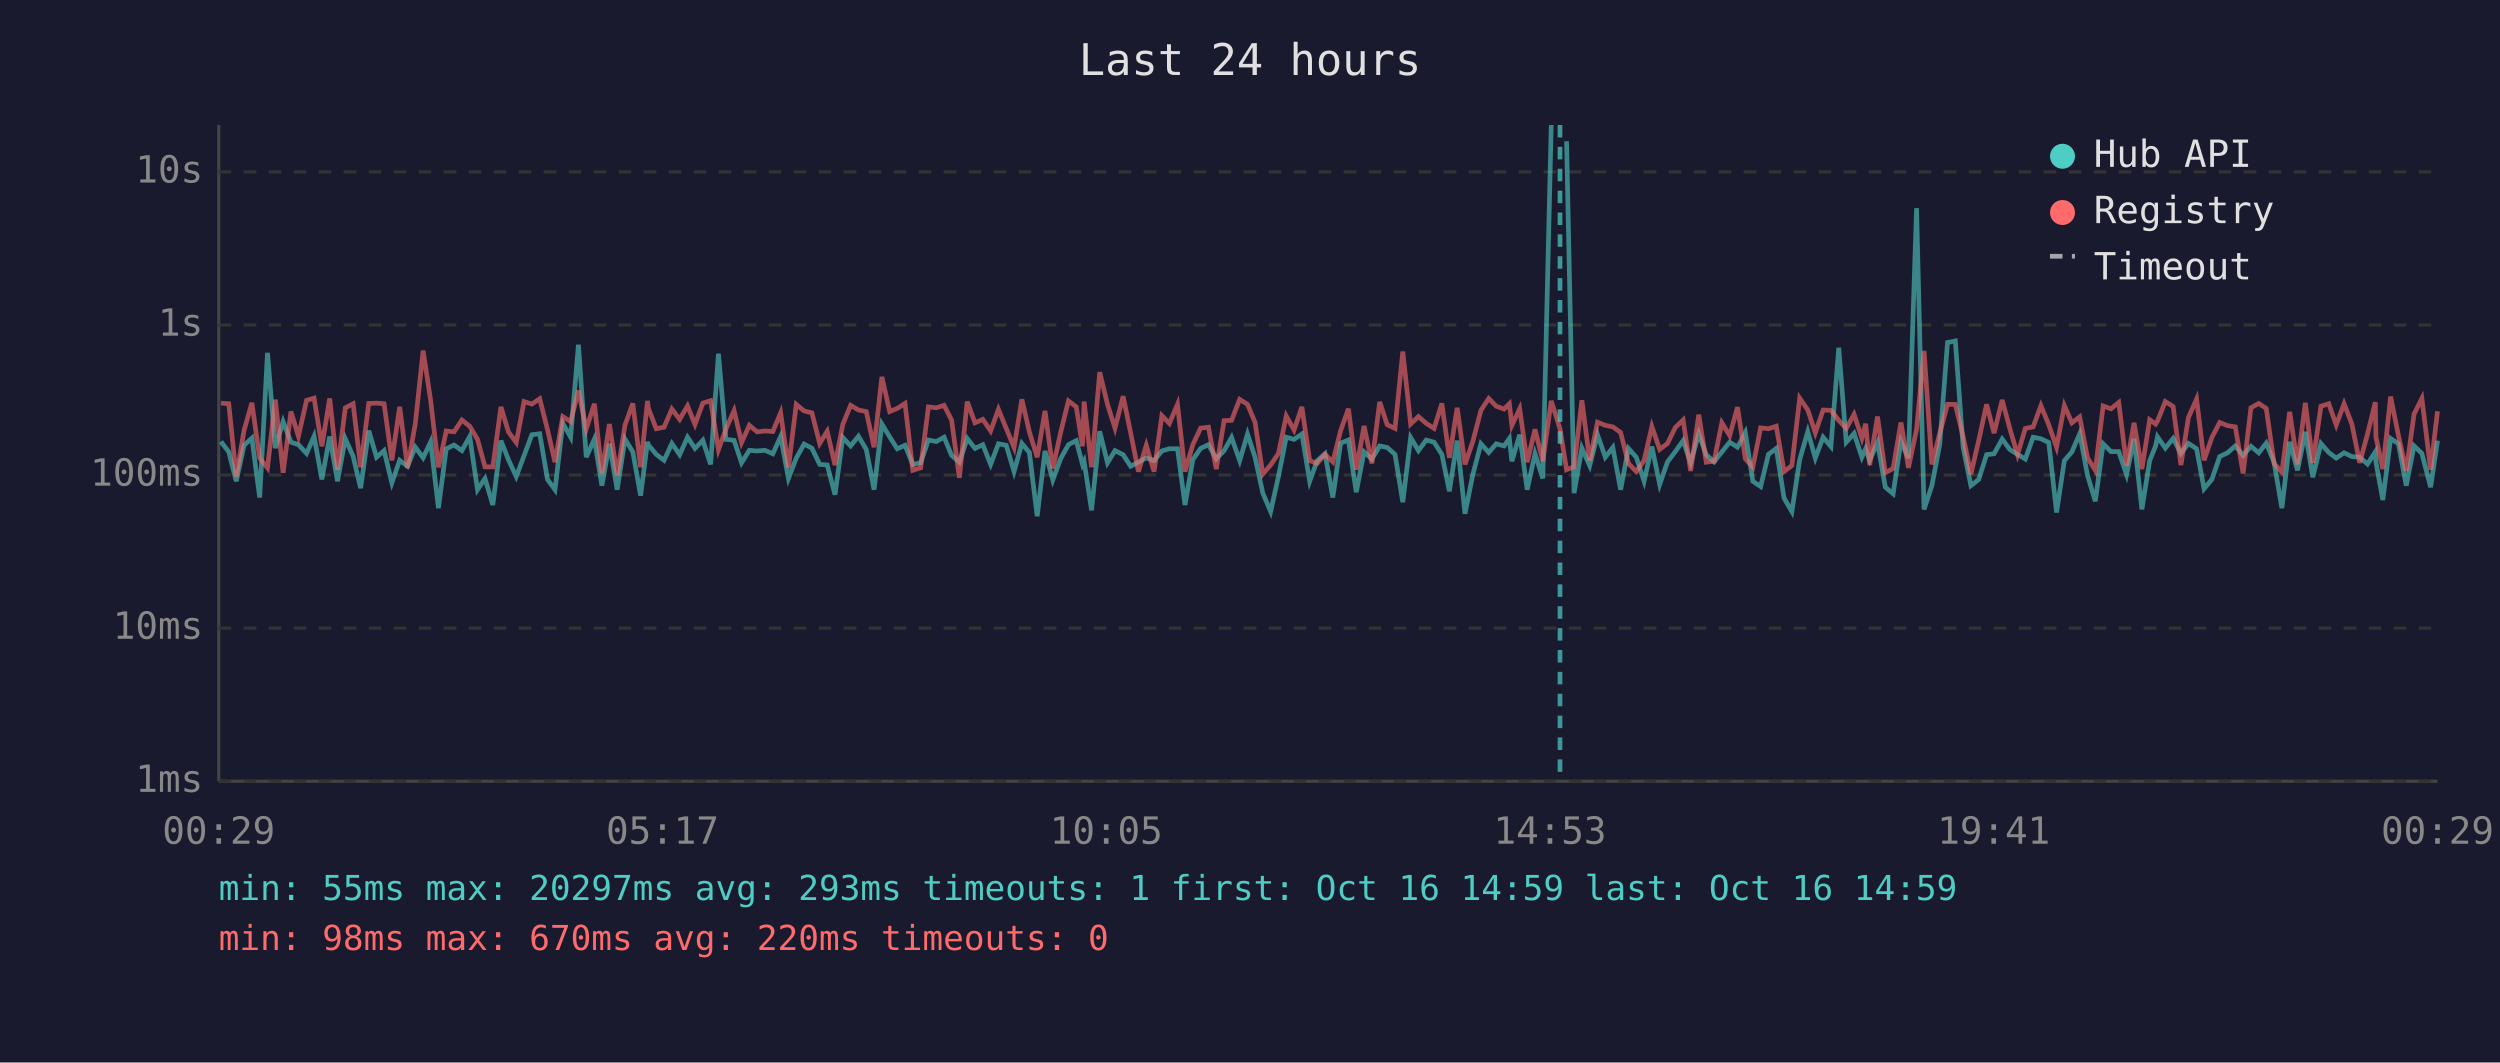
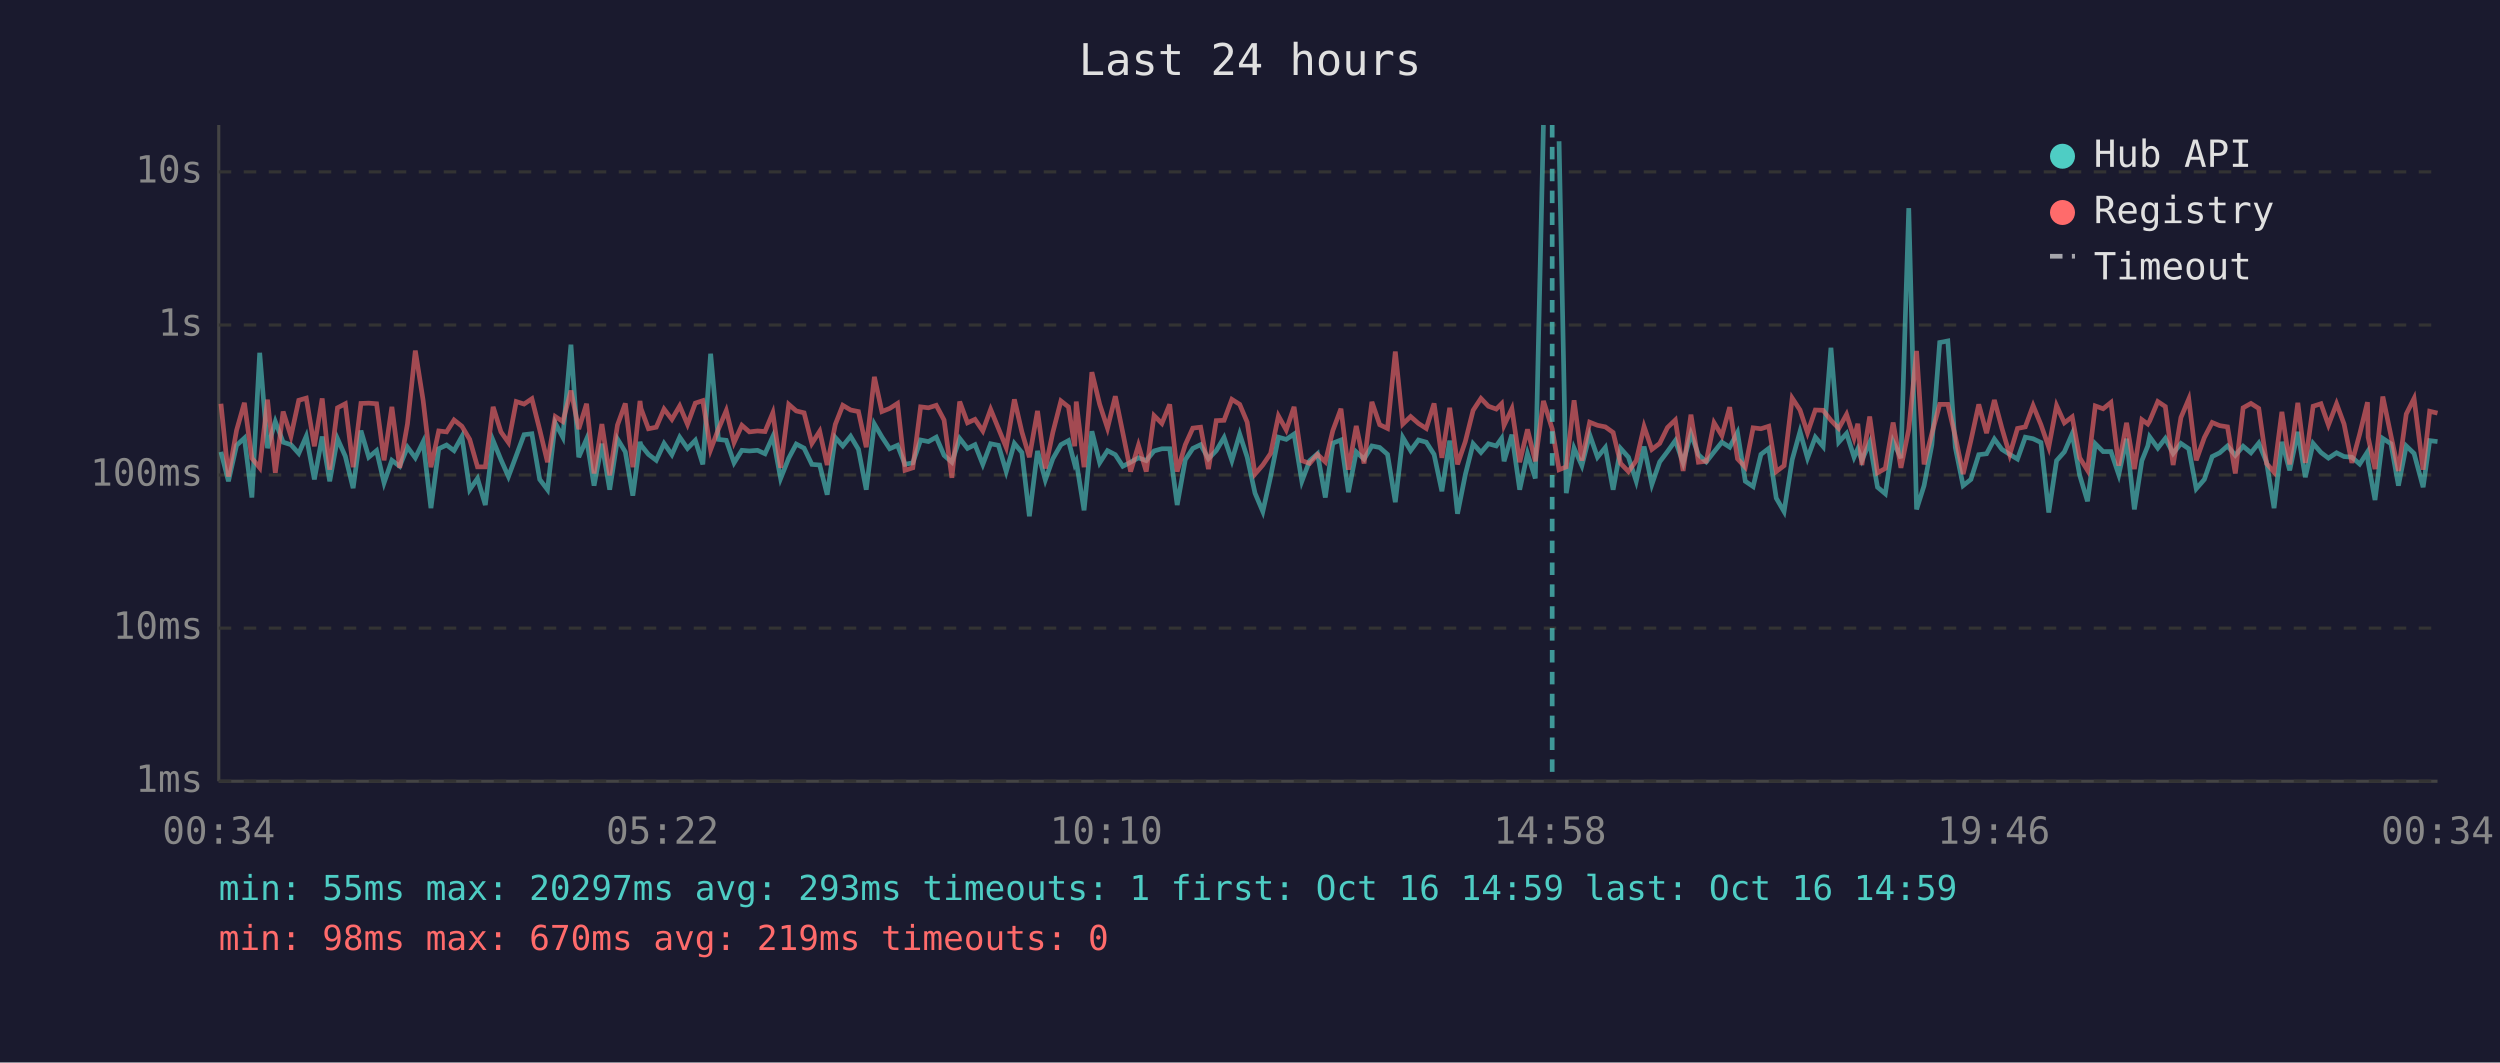
<svg xmlns="http://www.w3.org/2000/svg" viewBox="0 0 800 340" font-family="monospace" font-size="12">
  <rect width="800" height="340" fill="#1a1a2e" />
  <text x="400" y="24" fill="#e0e0e0" font-size="14" text-anchor="middle">Last 24 hours</text>
  <line x1="70" y1="40" x2="70" y2="250" stroke="#444" stroke-width="1" />
  <line x1="70" y1="250" x2="780" y2="250" stroke="#444" stroke-width="1" />
  <line x1="70" y1="250" x2="780" y2="250" stroke="#333" stroke-width="1" stroke-dasharray="4" />
  <text x="65" y="250" fill="#888" text-anchor="end" dominant-baseline="middle">1ms</text>
  <line x1="70" y1="201" x2="780" y2="201" stroke="#333" stroke-width="1" stroke-dasharray="4" />
  <text x="65" y="201" fill="#888" text-anchor="end" dominant-baseline="middle">10ms</text>
  <line x1="70" y1="152" x2="780" y2="152" stroke="#333" stroke-width="1" stroke-dasharray="4" />
  <text x="65" y="152" fill="#888" text-anchor="end" dominant-baseline="middle">100ms</text>
  <line x1="70" y1="104" x2="780" y2="104" stroke="#333" stroke-width="1" stroke-dasharray="4" />
  <text x="65" y="104" fill="#888" text-anchor="end" dominant-baseline="middle">1s</text>
  <line x1="70" y1="55" x2="780" y2="55" stroke="#333" stroke-width="1" stroke-dasharray="4" />
  <text x="65" y="55" fill="#888" text-anchor="end" dominant-baseline="middle">10s</text>
-   <text x="70" y="270" fill="#888" text-anchor="middle">00:29</text>
-   <text x="212" y="270" fill="#888" text-anchor="middle">05:17</text>
-   <text x="354" y="270" fill="#888" text-anchor="middle">10:05</text>
-   <text x="496" y="270" fill="#888" text-anchor="middle">14:53</text>
-   <text x="638" y="270" fill="#888" text-anchor="middle">19:41</text>
-   <text x="780" y="270" fill="#888" text-anchor="middle">00:29</text>
-   <polyline points="70.7,141.3 73.2,144.6 75.6,154.0 78.1,142.5 80.6,140.2 83.1,159.2 85.6,112.9 88.1,143.4 90.6,134.9 93.1,141.5 95.5,142.3 98.1,145.1 100.5,139.6 103.0,153.4 105.5,139.7 108.0,154.0 110.5,140.4 113.0,146.0 115.4,156.2 118.0,137.8 120.5,146.3 122.9,144.2 125.4,154.5 127.9,147.3 130.4,149.2 132.9,143.1 135.4,146.5 137.8,141.4 140.3,162.6 142.8,143.6 145.3,142.4 147.8,144.2 150.3,139.7 152.8,156.7 155.2,153.1 157.7,161.6 160.3,141.0 162.7,147.1 165.2,152.5 167.7,145.8 170.2,139.1 172.7,138.8 175.2,153.4 177.6,156.7 180.1,135.4 182.6,139.9 185.1,110.3 187.6,146.3 190.2,140.5 192.6,155.4 195.0,142.0 197.5,156.7 200.0,140.5 202.5,144.6 205.0,158.6 207.2,141.4 207.5,142.4 210.0,145.4 212.5,147.3 215.0,141.9 217.5,145.5 220.0,139.9 222.4,143.5 224.9,140.9 227.4,148.6 229.9,113.2 232.3,140.6 234.9,140.9 237.3,148.1 239.8,144.1 242.3,144.3 244.8,144.1 247.3,145.2 249.8,139.7 252.3,153.1 254.8,146.6 257.3,142.1 259.8,143.4 262.3,148.6 264.7,148.8 267.2,158.3 269.7,140.0 272.2,142.7 274.7,139.6 277.2,143.8 279.7,156.7 282.2,135.7 284.7,139.8 287.1,143.6 289.6,142.5 292.1,148.6 294.6,148.1 297.1,140.8 299.6,141.3 302.1,139.9 304.5,145.7 307.0,147.9 309.5,140.3 312.0,143.5 314.5,142.3 317.0,148.6 319.5,142.0 322.0,142.5 324.5,150.9 327.0,141.9 329.4,144.8 331.9,165.2 334.4,144.3 336.9,153.6 339.4,146.8 341.9,142.3 344.4,141.0 346.4,148.6 346.9,147.6 349.3,163.3 351.9,138.0 354.4,148.1 356.8,144.2 359.4,145.5 361.8,149.2 364.3,147.9 366.8,146.5 369.3,147.4 371.8,144.3 374.2,143.6 376.8,143.6 379.2,161.6 381.7,147.1 384.2,143.5 386.7,142.3 389.2,146.8 391.7,144.2 394.1,140.0 396.7,147.4 399.2,138.9 401.6,146.3 404.1,157.8 406.6,163.7 409.1,152.5 411.6,139.9 414.1,140.6 416.6,138.9 419.1,154.0 421.5,147.4 424.0,145.2 426.5,159.2 429.0,141.8 431.5,140.8 434.0,157.5 436.5,144.6 439.0,146.9 441.5,142.7 443.9,143.2 446.4,145.4 448.9,160.7 451.4,140.0 453.9,144.2 456.4,140.8 458.9,141.5 461.4,145.4 463.8,157.2 466.3,141.0 468.8,164.4 471.3,151.9 473.9,142.0 476.4,144.8 478.8,142.0 481.3,142.7 483.0,140.3 483.8,147.6 486.3,139.1 488.7,156.7 491.2,145.2 493.7,153.1 496.4,40.0" fill="none" stroke="#4ecdc4" stroke-width="1.5" opacity="0.6" />
-   <polyline points="501.3,45.2 503.7,157.8 506.2,143.4 508.7,149.0 511.2,139.1 513.7,146.3 516.1,143.2 518.6,156.7 521.1,143.5 523.6,146.3 526.1,154.0 528.6,142.9 531.1,155.0 533.6,147.8 536.1,144.5 538.6,141.0 541.0,148.1 543.6,138.8 546.0,145.5 548.5,147.8 551.0,144.6 553.5,141.5 556.0,143.1 558.5,138.4 560.9,154.0 563.4,155.7 565.9,145.4 568.4,143.5 570.9,159.4 573.4,163.7 575.9,147.1 578.5,138.1 580.9,146.6 583.4,139.9 585.9,142.9 588.4,111.3 590.8,141.5 593.3,138.7 595.8,146.3 597.0,143.6 598.3,147.3 600.8,141.6 603.3,155.9 605.8,158.0 608.3,141.3 610.7,146.6 613.3,66.6 615.7,163.0 618.2,155.4 620.7,142.3 623.2,109.6 625.7,109.1 628.2,143.2 630.7,155.4 633.2,153.4 635.7,145.5 638.1,145.2 640.7,140.5 643.1,143.8 645.6,145.4 648.1,146.9 650.6,139.9 653.1,140.4 655.6,141.6 658.1,164.0 660.6,147.4 663.0,144.6 665.5,138.8 668.0,152.1 670.5,160.4 673.0,142.0 675.5,144.5 678.0,144.5 680.5,151.9 682.9,140.4 685.4,163.0 687.9,147.4 689.8,142.7 690.4,139.8 692.9,143.4 695.4,140.3 697.9,145.1 700.3,141.9 702.9,143.6 705.3,156.4 707.8,153.4 710.3,146.1 712.8,144.9 715.3,142.7 717.8,145.7 720.3,142.8 722.8,144.9 725.2,141.8 727.7,147.9 730.2,162.6 732.7,141.4 735.2,150.5 737.7,138.2 740.1,152.7 742.7,141.9 745.2,144.8 747.6,146.6 750.1,144.9 752.6,146.1 755.1,146.3 757.6,148.5 760.1,144.6 760.3,147.9 762.5,160.0 765.0,140.3 767.5,142.0 770.0,155.4 772.5,142.7 775.0,145.1 777.8,155.9 780.0,141.0" fill="none" stroke="#4ecdc4" stroke-width="1.5" opacity="0.6" />
-   <polyline points="70.7,129.0 73.2,129.2 75.6,152.5 78.1,137.7 80.6,128.9 83.1,146.6 85.6,149.7 88.1,127.9 90.6,151.3 93.1,131.7 95.5,139.6 98.1,128.1 100.5,127.4 103.0,142.8 105.5,127.5 108.0,150.3 110.5,130.5 113.0,129.2 115.4,149.5 118.0,129.1 120.5,129.0 122.9,129.2 125.4,147.3 127.9,130.2 130.4,149.7 132.9,135.6 135.4,112.2 137.8,128.1 140.3,149.5 142.8,137.9 145.3,138.2 147.8,134.4 150.3,136.4 152.8,140.6 155.2,149.4 157.7,149.4 160.3,130.2 162.7,138.2 165.2,141.6 167.7,128.5 170.2,129.3 172.7,127.6 175.2,137.5 177.6,147.9 180.1,133.3 182.6,134.9 185.1,125.0 187.6,137.3 190.2,129.2 192.6,151.5 195.0,135.7 197.5,152.1 200.0,136.0 202.5,129.1 205.0,149.5 207.2,128.3 207.5,130.7 210.0,137.2 212.5,136.7 215.0,130.9 217.5,134.2 220.0,129.9 222.4,135.8 224.9,129.0 227.4,128.2 229.9,143.9 232.3,137.3 234.9,131.4 237.3,141.6 239.8,136.1 242.3,138.2 244.8,137.9 247.3,138.1 249.8,132.1 252.3,149.7 254.8,129.4 257.3,131.5 259.8,132.1 262.3,141.9 264.7,138.0 267.2,148.8 269.7,135.8 272.2,129.7 274.7,131.2 277.2,131.7 279.7,143.1 282.2,120.6 284.7,131.7 287.1,130.7 289.6,129.1 292.1,150.5 294.6,149.7 297.1,130.2 299.6,130.5 302.1,129.7 304.5,134.4 307.0,152.9 309.5,128.5 312.0,135.3 314.5,134.2 317.0,137.9 319.5,131.0 322.0,137.1 324.5,143.2 327.0,127.8 329.4,138.2 331.9,146.3 334.4,131.5 336.9,149.9 339.4,138.4 341.9,128.3 344.4,130.2 346.4,142.8 346.9,128.5 349.3,149.5 351.9,119.1 354.4,129.4 356.8,137.0 359.4,126.8 361.8,138.5 364.3,150.9 366.8,142.5 369.3,150.9 371.8,133.0 374.2,135.5 376.8,129.4 379.2,150.9 381.7,142.3 384.2,137.0 386.7,136.7 389.2,150.1 391.7,134.6 394.1,134.5 396.7,127.8 399.2,129.4 401.6,135.1 404.1,151.7 406.6,148.8 409.1,145.1 411.6,133.1 414.1,137.6 416.6,130.2 419.1,147.4 421.5,148.3 424.0,145.4 426.5,147.8 429.0,137.8 431.5,130.8 434.0,150.3 436.5,136.3 439.0,148.3 441.5,128.6 443.9,135.9 446.4,137.1 448.9,112.5 451.4,135.7 453.9,133.3 456.4,135.5 458.9,137.1 461.4,129.1 463.8,146.5 466.3,130.5 468.8,148.6 471.3,141.3 473.9,131.3 476.4,127.5 478.8,130.0 481.3,130.9 483.0,129.2 483.8,136.1 486.3,130.8 488.7,147.9 491.2,137.4 493.7,147.6 496.4,128.3 499.2,137.2 501.3,150.3 503.7,149.4 506.2,128.1 508.7,147.4 511.2,135.1 513.7,136.1 516.1,136.6 518.6,138.4 521.1,148.3 523.6,150.9 526.1,147.4 528.6,136.5 531.1,143.8 533.6,141.9 536.1,136.8 538.6,134.4 541.0,150.7 543.6,132.7 546.0,147.9 548.5,147.6 551.0,135.3 553.5,139.4 556.0,130.3 558.5,146.8 560.9,149.5 563.4,136.9 565.9,137.2 568.4,136.4 570.9,150.9 573.4,149.0 575.9,127.4 578.5,131.2 580.9,138.5 583.4,131.2 585.9,131.3 588.4,134.5 590.8,137.1 593.3,132.6 595.8,140.2 597.0,135.6 598.3,148.8 600.8,133.3 603.3,151.3 605.8,149.9 608.3,135.2 610.7,149.7 613.3,137.4 615.7,112.3 618.2,148.6 620.7,138.7 623.2,129.4 625.7,129.4 628.2,139.7 630.7,151.7 633.2,140.9 635.7,129.4 638.1,138.6 640.7,128.0 643.1,137.0 645.6,145.5 648.1,137.1 650.6,136.6 653.1,129.8 655.6,135.9 658.1,143.1 660.6,129.8 663.0,135.3 665.5,133.4 668.0,146.5 670.5,150.5 673.0,129.9 675.5,130.8 678.0,128.8 680.5,149.0 682.9,135.3 685.4,150.1 687.9,134.3 689.8,135.7 690.4,134.7 692.9,128.5 695.4,130.1 697.9,148.8 700.3,133.6 702.9,127.7 705.3,147.3 707.8,140.0 710.3,135.2 712.8,136.2 715.3,136.6 717.8,151.5 720.3,130.5 722.8,129.1 725.2,130.7 727.7,148.3 730.2,151.1 732.7,131.8 735.2,148.6 737.7,128.9 740.1,148.1 742.7,130.0 745.2,129.2 747.6,136.0 750.1,129.2 752.6,135.7 755.1,148.1 757.6,138.9 760.1,128.7 760.3,139.9 762.5,150.1 765.0,126.9 767.5,139.4 770.0,150.7 772.5,132.5 775.0,127.5 777.8,150.3 780.0,131.6" fill="none" stroke="#ff6b6b" stroke-width="1.5" opacity="0.6" />
-   <line x1="499.2" y1="40" x2="499.2" y2="250" stroke="#4ecdc4" stroke-width="1.5" stroke-dasharray="4,3" opacity="0.7" />
+   <text x="70" y="270" fill="#888" text-anchor="middle">00:34</text>
+   <text x="212" y="270" fill="#888" text-anchor="middle">05:22</text>
+   <text x="354" y="270" fill="#888" text-anchor="middle">10:10</text>
+   <text x="496" y="270" fill="#888" text-anchor="middle">14:58</text>
+   <text x="638" y="270" fill="#888" text-anchor="middle">19:46</text>
+   <text x="780" y="270" fill="#888" text-anchor="middle">00:34</text>
+   <polyline points="70.7,144.6 73.1,154.0 75.7,142.5 78.2,140.2 80.6,159.2 83.1,112.9 85.6,143.4 88.1,134.9 90.6,141.5 93.1,142.3 95.6,145.1 98.0,139.6 100.6,153.4 103.1,139.7 105.5,154.0 108.0,140.4 110.5,146.0 113.0,156.2 115.5,137.8 118.0,146.3 120.5,144.2 122.9,154.5 125.4,147.3 127.9,149.2 130.4,143.1 132.9,146.5 135.4,141.4 137.9,162.6 140.4,143.6 142.9,142.4 145.3,144.2 147.8,139.7 150.3,156.7 152.8,153.1 155.3,161.6 157.8,141.0 160.3,147.1 162.7,152.5 165.2,145.8 167.7,139.1 170.2,138.8 172.7,153.4 175.2,156.7 177.7,135.4 180.1,139.9 182.7,110.3 185.2,146.3 187.7,140.5 190.1,155.4 192.6,142.0 195.1,156.7 197.6,140.5 200.1,144.6 202.5,158.6 204.8,141.4 205.1,142.4 207.5,145.4 210.0,147.3 212.5,141.9 215.0,145.5 217.5,139.9 220.0,143.5 222.5,140.9 224.9,148.6 227.4,113.2 229.9,140.6 232.4,140.9 234.9,148.1 237.4,144.1 239.8,144.3 242.4,144.1 244.8,145.2 247.3,139.7 249.8,153.1 252.4,146.6 254.8,142.1 257.3,143.4 259.8,148.6 262.3,148.8 264.7,158.3 267.3,140.0 269.7,142.7 272.2,139.6 274.7,143.8 277.2,156.7 279.8,135.7 282.2,139.8 284.7,143.6 287.2,142.5 289.6,148.6 292.1,148.1 294.6,140.8 297.1,141.3 299.6,139.9 302.1,145.7 304.6,147.9 307.1,140.3 309.6,143.5 312.0,142.3 314.5,148.6 317.0,142.0 319.5,142.5 322.0,150.9 324.6,141.9 327.0,144.8 329.4,165.2 332.0,144.3 334.5,153.6 336.9,146.8 339.5,142.3 341.9,141.0 343.9,148.6 344.4,147.6 346.9,163.3 349.4,138.0 351.9,148.1 354.4,144.2 356.9,145.5 359.3,149.2 361.8,147.9 364.3,146.5 366.8,147.4 369.3,144.3 371.8,143.6 374.3,143.6 376.7,161.6 379.3,147.1 381.7,143.5 384.2,142.3 386.7,146.8 389.2,144.2 391.7,140.0 394.2,147.4 396.7,138.9 399.1,146.3 401.6,157.8 404.1,163.7 406.6,152.5 409.1,139.9 411.6,140.6 414.1,138.9 416.6,154.0 419.1,147.4 421.6,145.2 424.1,159.2 426.5,141.8 429.1,140.8 431.5,157.5 434.0,144.6 436.5,146.9 439.0,142.7 441.5,143.2 444.0,145.4 446.5,160.7 448.9,140.0 451.4,144.2 453.9,140.8 456.4,141.5 458.9,145.4 461.4,157.2 463.9,141.0 466.4,164.4 468.9,151.9 471.4,142.0 473.9,144.8 476.3,142.0 478.8,142.7 480.5,140.3 481.3,147.6 483.8,139.1 486.3,156.7 488.8,145.2 491.3,153.1 493.9,40.0" fill="none" stroke="#4ecdc4" stroke-width="1.5" opacity="0.6" />
+   <polyline points="498.9,45.2 501.2,157.8 503.7,143.4 506.2,149.0 508.7,139.1 511.2,146.3 513.7,143.2 516.2,156.7 518.6,143.5 521.1,146.3 523.6,154.0 526.1,142.9 528.6,155.0 531.1,147.8 533.6,144.5 536.1,141.0 538.6,148.1 541.1,138.8 543.5,145.5 546.0,147.8 548.5,144.6 551.0,141.5 553.5,143.1 556.0,138.4 558.5,154.0 561.0,155.7 563.5,145.4 566.0,143.5 568.4,159.4 570.9,163.7 573.5,147.1 576.0,138.1 578.4,146.6 580.9,139.9 583.4,142.9 585.9,111.3 588.4,141.5 590.9,138.7 593.3,146.3 594.5,143.6 595.8,147.3 598.3,141.6 600.8,155.9 603.3,158.0 605.8,141.3 608.3,146.6 610.8,66.6 613.3,163.0 615.7,155.4 618.2,142.3 620.7,109.6 623.3,109.1 625.7,143.2 628.2,155.4 630.7,153.4 633.2,145.5 635.7,145.2 638.2,140.5 640.6,143.8 643.1,145.4 645.6,146.9 648.1,139.9 650.6,140.4 653.1,141.6 655.6,164.0 658.1,147.4 660.6,144.6 663.1,138.8 665.5,152.1 668.0,160.4 670.5,142.0 673.0,144.5 675.5,144.5 678.0,151.9 680.5,140.4 683.0,163.0 685.4,147.4 687.3,142.7 687.9,139.8 690.5,143.4 692.9,140.3 695.4,145.1 697.9,141.9 700.4,143.6 702.8,156.4 705.4,153.4 707.9,146.1 710.3,144.9 712.8,142.7 715.3,145.7 717.8,142.8 720.3,144.9 722.8,141.8 725.3,147.9 727.7,162.6 730.2,141.4 732.7,150.5 735.3,138.2 737.7,152.7 740.2,141.9 742.7,144.8 745.1,146.6 747.7,144.9 750.1,146.1 752.6,146.3 755.1,148.5 757.6,144.6 757.8,147.9 760.0,160.0 762.5,140.3 765.1,142.0 767.5,155.4 770.0,142.7 772.5,145.1 775.4,155.9 777.5,141.0 780.0,141.3" fill="none" stroke="#4ecdc4" stroke-width="1.5" opacity="0.6" />
+   <polyline points="70.7,129.2 73.1,152.5 75.7,137.7 78.2,128.9 80.6,146.6 83.1,149.7 85.6,127.9 88.1,151.3 90.6,131.7 93.1,139.6 95.6,128.1 98.0,127.4 100.6,142.8 103.1,127.5 105.5,150.3 108.0,130.5 110.5,129.2 113.0,149.5 115.5,129.1 118.0,129.0 120.5,129.2 122.9,147.3 125.4,130.2 127.9,149.7 130.4,135.6 132.9,112.2 135.4,128.1 137.9,149.5 140.4,137.9 142.9,138.2 145.3,134.4 147.8,136.4 150.3,140.6 152.8,149.4 155.3,149.4 157.8,130.2 160.3,138.2 162.7,141.6 165.2,128.5 167.7,129.3 170.2,127.6 172.7,137.5 175.2,147.9 177.7,133.3 180.1,134.9 182.7,125.0 185.2,137.3 187.7,129.2 190.1,151.5 192.6,135.7 195.1,152.1 197.6,136.0 200.1,129.1 202.5,149.5 204.8,128.3 205.1,130.7 207.5,137.2 210.0,136.7 212.5,130.9 215.0,134.2 217.5,129.9 220.0,135.8 222.5,129.0 224.9,128.2 227.4,143.9 229.9,137.3 232.4,131.4 234.9,141.6 237.4,136.1 239.8,138.2 242.4,137.9 244.8,138.1 247.3,132.1 249.8,149.7 252.4,129.4 254.8,131.5 257.3,132.1 259.8,141.9 262.3,138.0 264.7,148.8 267.3,135.8 269.7,129.7 272.2,131.2 274.7,131.7 277.2,143.1 279.8,120.6 282.2,131.7 284.7,130.7 287.2,129.1 289.6,150.5 292.1,149.7 294.6,130.2 297.1,130.5 299.6,129.7 302.1,134.4 304.6,152.9 307.1,128.5 309.6,135.3 312.0,134.2 314.5,137.9 317.0,131.0 319.5,137.1 322.0,143.2 324.6,127.8 327.0,138.2 329.4,146.3 332.0,131.5 334.5,149.9 336.9,138.4 339.5,128.3 341.9,130.2 343.9,142.8 344.4,128.5 346.9,149.5 349.4,119.1 351.9,129.4 354.4,137.0 356.9,126.8 359.3,138.5 361.8,150.9 364.3,142.5 366.8,150.9 369.3,133.0 371.8,135.5 374.3,129.4 376.7,150.9 379.3,142.3 381.7,137.0 384.2,136.7 386.7,150.1 389.2,134.6 391.7,134.5 394.2,127.8 396.7,129.4 399.1,135.1 401.6,151.7 404.1,148.8 406.6,145.1 409.1,133.1 411.6,137.6 414.1,130.2 416.6,147.4 419.1,148.3 421.6,145.4 424.1,147.8 426.5,137.8 429.1,130.8 431.5,150.3 434.0,136.3 436.5,148.3 439.0,128.6 441.5,135.9 444.0,137.1 446.5,112.5 448.9,135.7 451.4,133.3 453.9,135.5 456.4,137.1 458.9,129.1 461.4,146.5 463.9,130.5 466.4,148.6 468.9,141.3 471.4,131.3 473.9,127.5 476.3,130.0 478.8,130.9 480.5,129.2 481.3,136.1 483.8,130.8 486.3,147.9 488.8,137.4 491.3,147.6 493.9,128.3 496.7,137.2 498.9,150.3 501.2,149.4 503.7,128.1 506.2,147.4 508.7,135.1 511.2,136.1 513.7,136.6 516.2,138.4 518.6,148.3 521.1,150.9 523.6,147.4 526.1,136.5 528.6,143.8 531.1,141.9 533.6,136.8 536.1,134.4 538.6,150.7 541.1,132.7 543.5,147.9 546.0,147.6 548.5,135.3 551.0,139.4 553.5,130.3 556.0,146.8 558.5,149.5 561.0,136.9 563.5,137.2 566.0,136.4 568.4,150.9 570.9,149.0 573.5,127.4 576.0,131.2 578.4,138.5 580.9,131.2 583.4,131.3 585.9,134.5 588.4,137.1 590.9,132.6 593.3,140.2 594.5,135.6 595.8,148.8 598.3,133.3 600.8,151.3 603.3,149.9 605.8,135.2 608.3,149.7 610.8,137.4 613.3,112.3 615.7,148.6 618.2,138.7 620.7,129.4 623.3,129.4 625.7,139.7 628.2,151.7 630.7,140.9 633.2,129.4 635.7,138.6 638.2,128.0 640.6,137.0 643.1,145.5 645.6,137.1 648.1,136.6 650.6,129.8 653.1,135.9 655.6,143.1 658.1,129.8 660.6,135.3 663.1,133.4 665.5,146.5 668.0,150.5 670.5,129.9 673.0,130.8 675.5,128.8 678.0,149.0 680.5,135.3 683.0,150.1 685.4,134.3 687.3,135.7 687.9,134.7 690.5,128.5 692.9,130.1 695.4,148.8 697.9,133.6 700.4,127.7 702.8,147.3 705.4,140.0 707.9,135.2 710.3,136.2 712.8,136.6 715.3,151.5 717.8,130.5 720.3,129.1 722.8,130.7 725.3,148.3 727.7,151.1 730.2,131.8 732.7,148.6 735.3,128.9 737.7,148.1 740.2,130.0 742.7,129.2 745.1,136.0 747.7,129.2 750.1,135.7 752.6,148.1 755.1,138.9 757.6,128.7 757.8,139.9 760.0,150.1 762.5,126.9 765.1,139.4 767.5,150.7 770.0,132.5 772.5,127.5 775.4,150.3 777.5,131.6 780.0,132.2" fill="none" stroke="#ff6b6b" stroke-width="1.5" opacity="0.6" />
+   <line x1="496.7" y1="40" x2="496.7" y2="250" stroke="#4ecdc4" stroke-width="1.5" stroke-dasharray="4,3" opacity="0.7" />
  <circle cx="660" cy="50" r="4" fill="#4ecdc4" />
  <text x="670" y="50" fill="#e0e0e0" dominant-baseline="middle">Hub API</text>
  <circle cx="660" cy="68" r="4" fill="#ff6b6b" />
  <text x="670" y="68" fill="#e0e0e0" dominant-baseline="middle">Registry</text>
  <line x1="656" y1="82" x2="664" y2="82" stroke="#e0e0e0" stroke-width="1.5" stroke-dasharray="4,3" opacity="0.7" />
  <text x="670" y="86" fill="#e0e0e0" dominant-baseline="middle">Timeout</text>
  <text x="70" y="288" fill="#4ecdc4" font-size="11">min: 55ms  max: 20297ms  avg: 293ms  timeouts: 1  first: Oct 16 14:59  last: Oct 16 14:59</text>
-   <text x="70" y="304" fill="#ff6b6b" font-size="11">min: 98ms  max: 670ms  avg: 220ms  timeouts: 0</text>
+   <text x="70" y="304" fill="#ff6b6b" font-size="11">min: 98ms  max: 670ms  avg: 219ms  timeouts: 0</text>
</svg>
